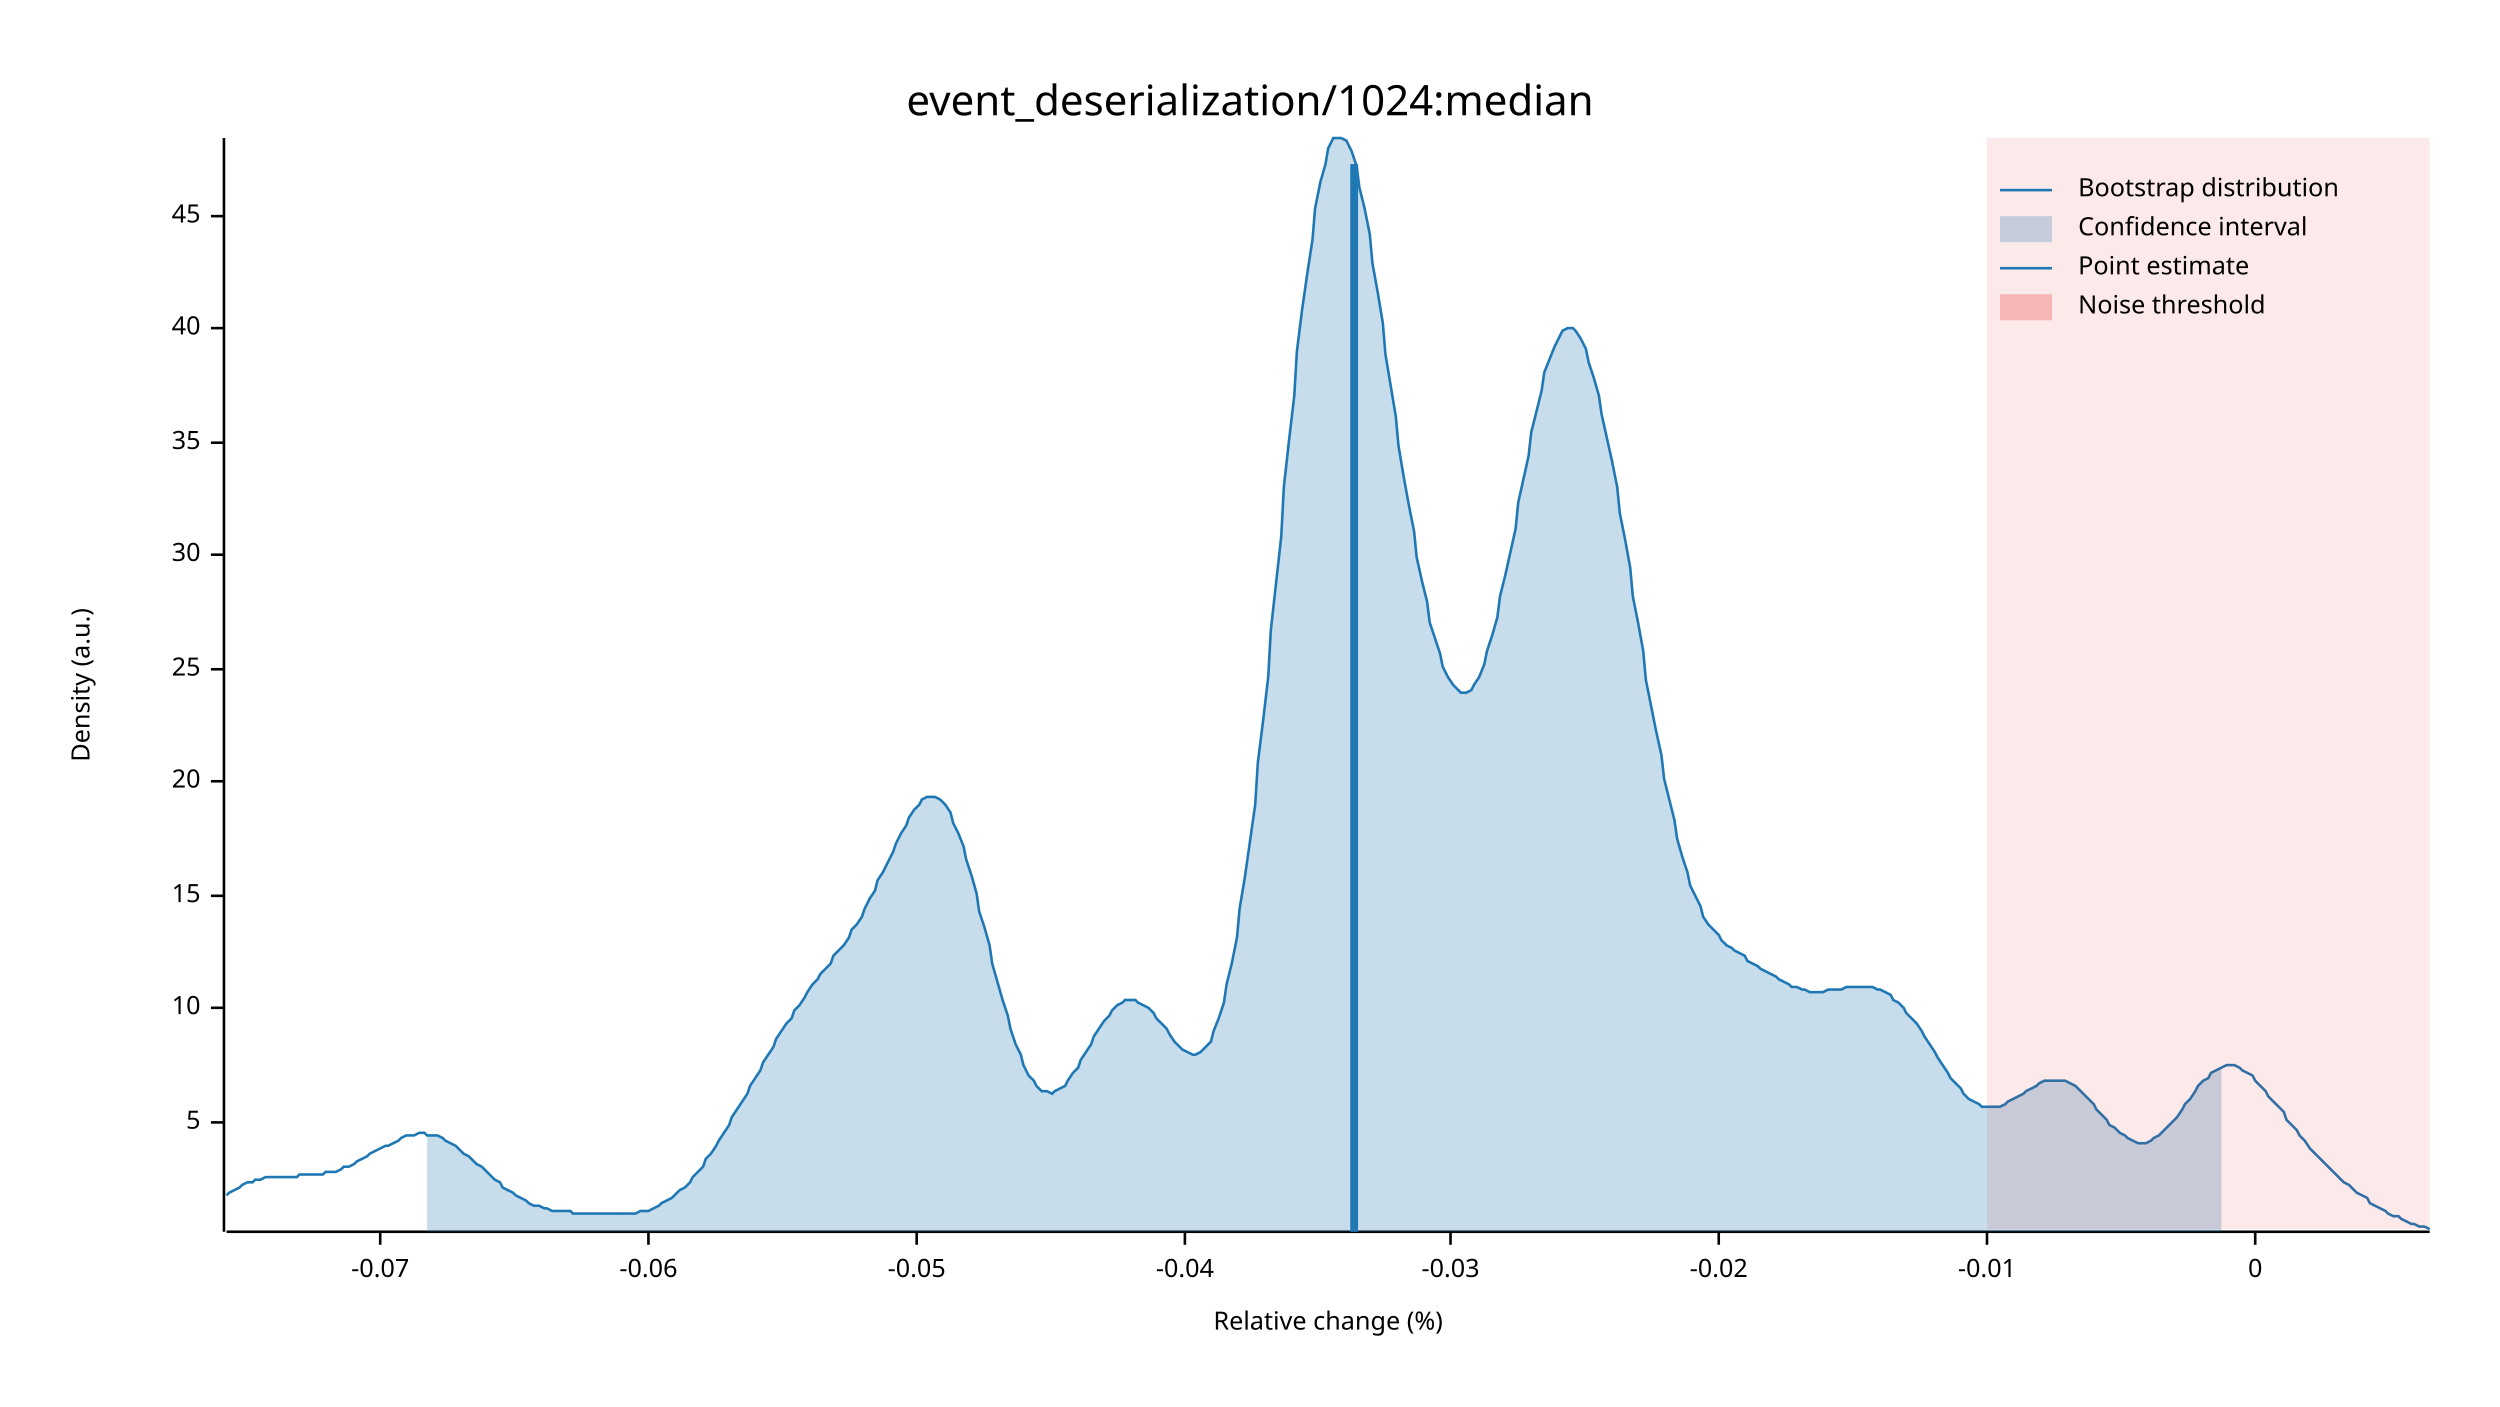
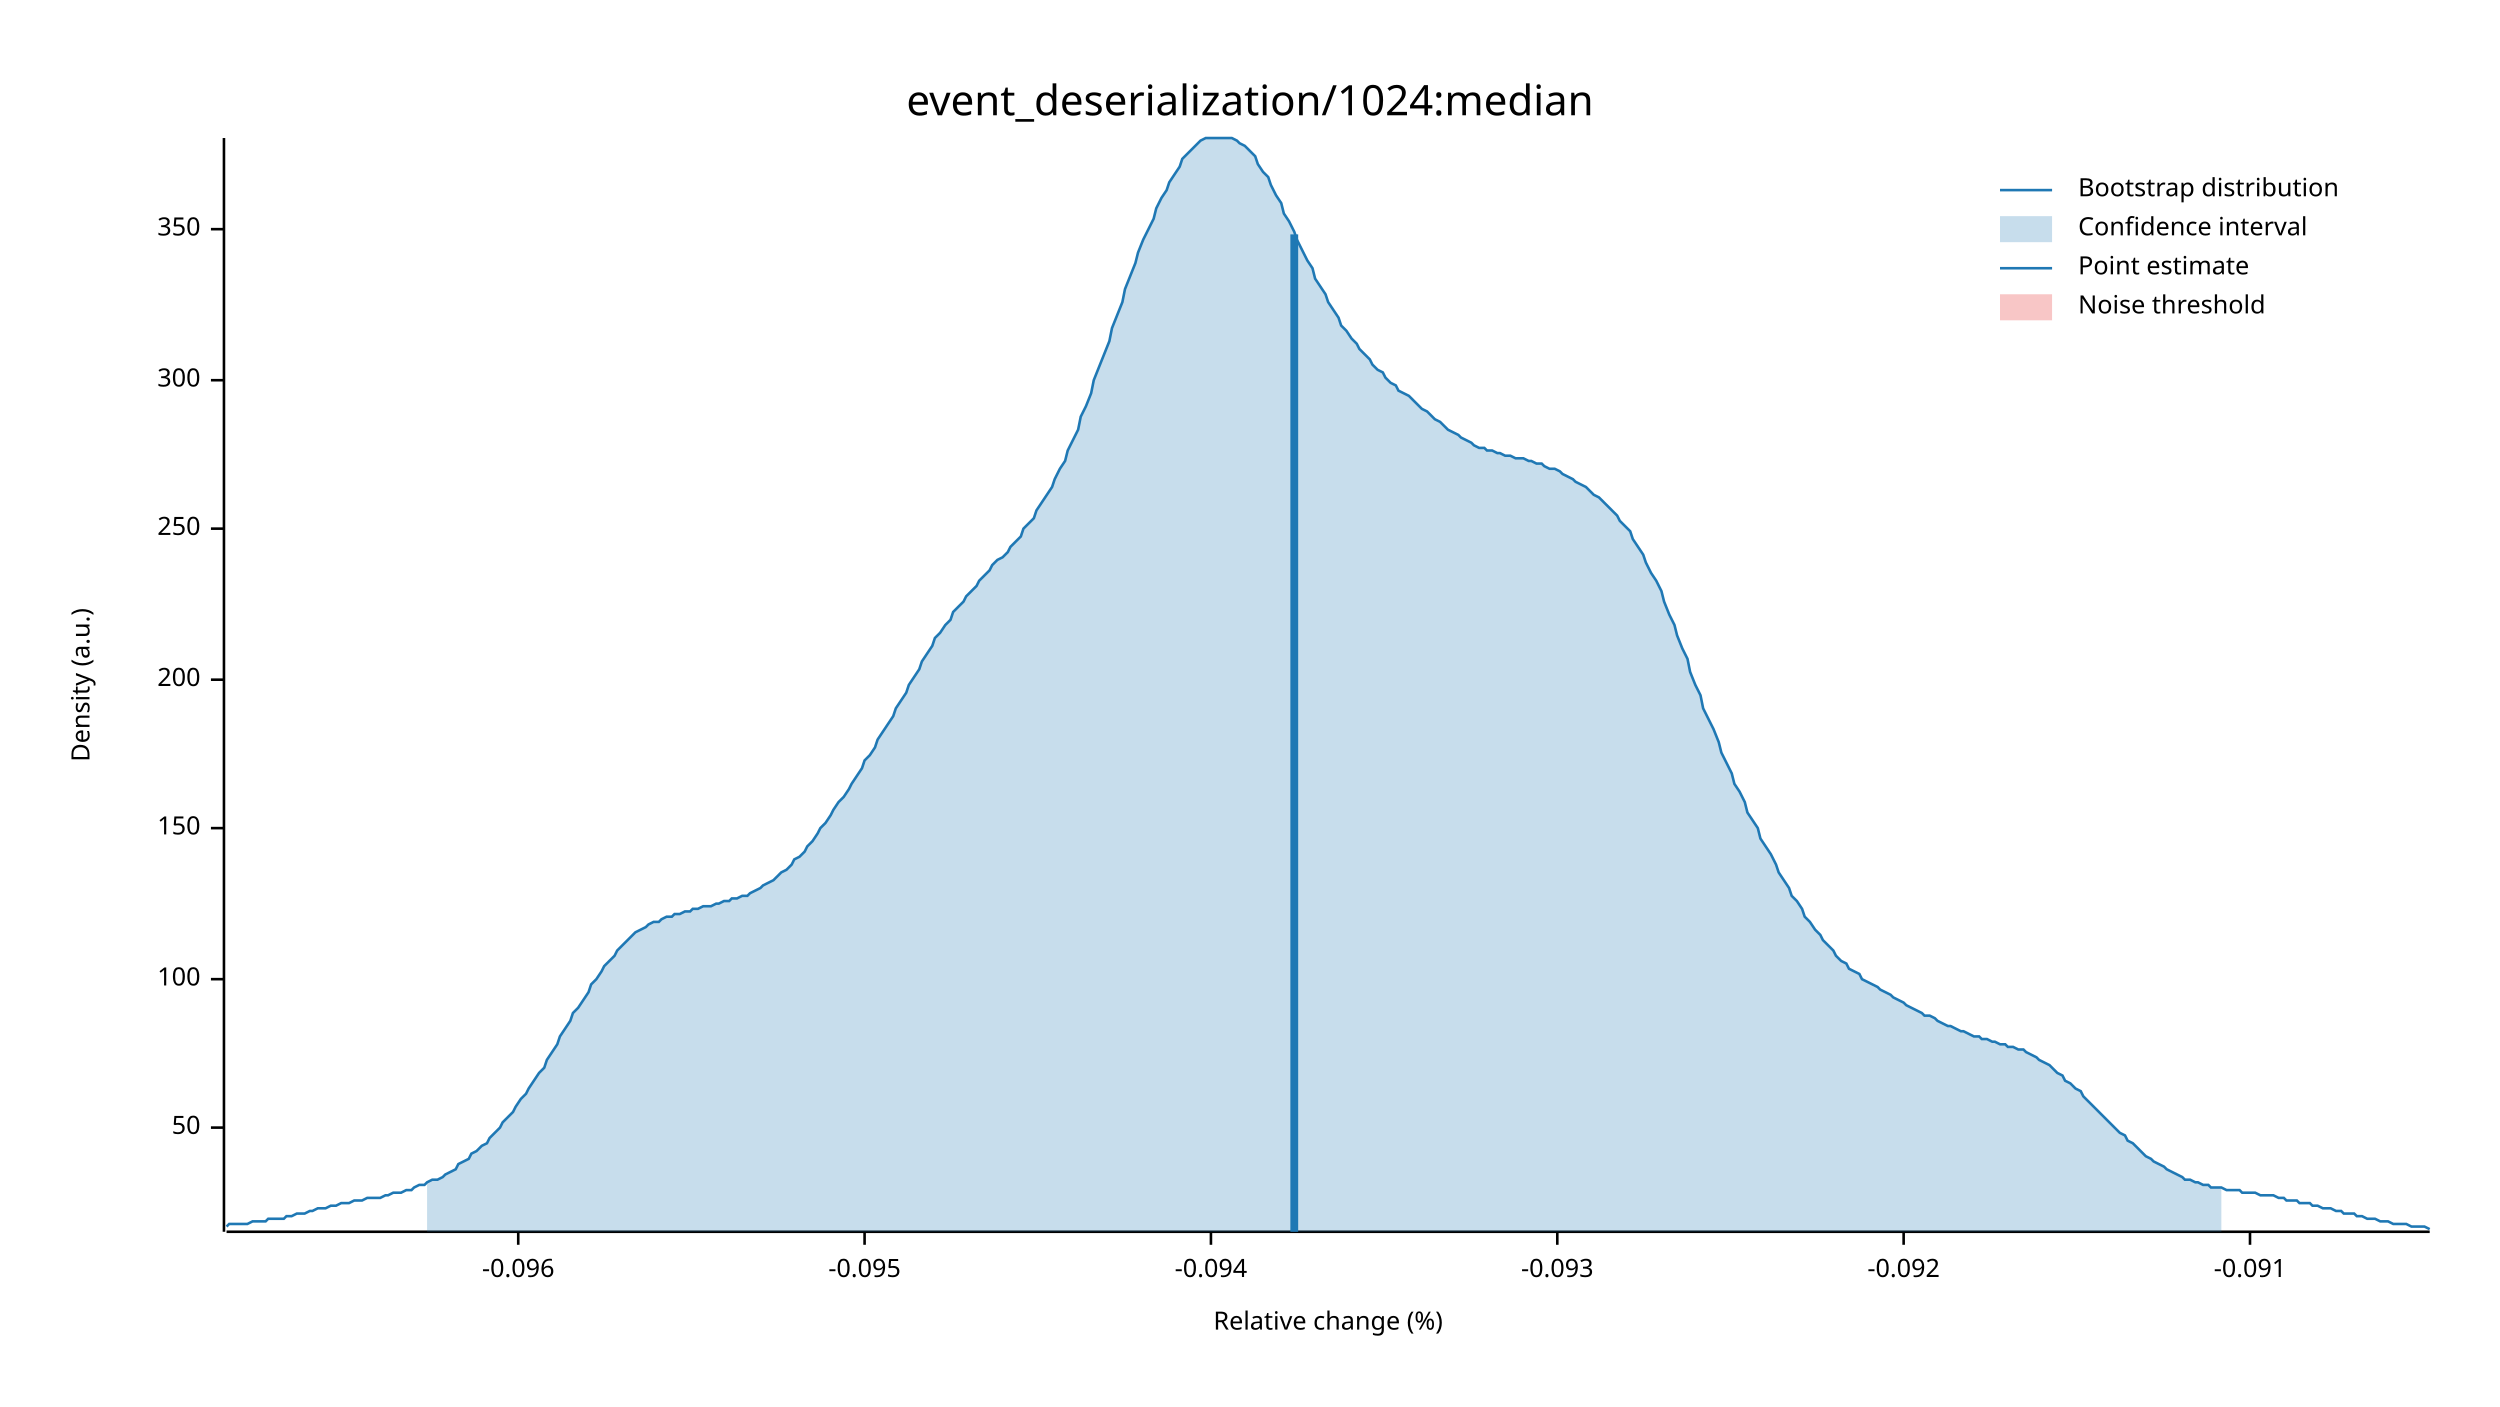
<svg xmlns="http://www.w3.org/2000/svg" width="960" height="540" viewBox="0 0 960 540">
  <text x="480" y="32" dy="0.76em" text-anchor="middle" font-family="sans-serif" font-size="16.129" opacity="1" fill="#000000">
event_deserialization/1024:median
</text>
  <text x="27" y="263" dy="0.76em" text-anchor="middle" font-family="sans-serif" font-size="9.677" opacity="1" fill="#000000" transform="rotate(270, 27, 263)">
Density (a.u.)
</text>
  <text x="510" y="513" dy="-0.5ex" text-anchor="middle" font-family="sans-serif" font-size="9.677" opacity="1" fill="#000000">
Relative change (%)
</text>
  <polyline fill="none" opacity="1" stroke="#000000" stroke-width="1" points="86,53 86,473 " />
-   <text x="77" y="431" dy="0.5ex" text-anchor="end" font-family="sans-serif" font-size="9.677" opacity="1" fill="#000000">
- 5
+   <text x="77" y="433" dy="0.5ex" text-anchor="end" font-family="sans-serif" font-size="9.677" opacity="1" fill="#000000">
+ 50
</text>
-   <polyline fill="none" opacity="1" stroke="#000000" stroke-width="1" points="81,431 86,431 " />
-   <text x="77" y="387" dy="0.5ex" text-anchor="end" font-family="sans-serif" font-size="9.677" opacity="1" fill="#000000">
- 10
+   <polyline fill="none" opacity="1" stroke="#000000" stroke-width="1" points="81,433 86,433 " />
+   <text x="77" y="376" dy="0.5ex" text-anchor="end" font-family="sans-serif" font-size="9.677" opacity="1" fill="#000000">
+ 100
</text>
-   <polyline fill="none" opacity="1" stroke="#000000" stroke-width="1" points="81,387 86,387 " />
-   <text x="77" y="344" dy="0.5ex" text-anchor="end" font-family="sans-serif" font-size="9.677" opacity="1" fill="#000000">
- 15
+   <polyline fill="none" opacity="1" stroke="#000000" stroke-width="1" points="81,376 86,376 " />
+   <text x="77" y="318" dy="0.5ex" text-anchor="end" font-family="sans-serif" font-size="9.677" opacity="1" fill="#000000">
+ 150
</text>
-   <polyline fill="none" opacity="1" stroke="#000000" stroke-width="1" points="81,344 86,344 " />
-   <text x="77" y="300" dy="0.5ex" text-anchor="end" font-family="sans-serif" font-size="9.677" opacity="1" fill="#000000">
- 20
+   <polyline fill="none" opacity="1" stroke="#000000" stroke-width="1" points="81,318 86,318 " />
+   <text x="77" y="261" dy="0.5ex" text-anchor="end" font-family="sans-serif" font-size="9.677" opacity="1" fill="#000000">
+ 200
</text>
-   <polyline fill="none" opacity="1" stroke="#000000" stroke-width="1" points="81,300 86,300 " />
-   <text x="77" y="257" dy="0.5ex" text-anchor="end" font-family="sans-serif" font-size="9.677" opacity="1" fill="#000000">
- 25
+   <polyline fill="none" opacity="1" stroke="#000000" stroke-width="1" points="81,261 86,261 " />
+   <text x="77" y="203" dy="0.5ex" text-anchor="end" font-family="sans-serif" font-size="9.677" opacity="1" fill="#000000">
+ 250
</text>
-   <polyline fill="none" opacity="1" stroke="#000000" stroke-width="1" points="81,257 86,257 " />
-   <text x="77" y="213" dy="0.5ex" text-anchor="end" font-family="sans-serif" font-size="9.677" opacity="1" fill="#000000">
- 30
+   <polyline fill="none" opacity="1" stroke="#000000" stroke-width="1" points="81,203 86,203 " />
+   <text x="77" y="146" dy="0.5ex" text-anchor="end" font-family="sans-serif" font-size="9.677" opacity="1" fill="#000000">
+ 300
</text>
-   <polyline fill="none" opacity="1" stroke="#000000" stroke-width="1" points="81,213 86,213 " />
-   <text x="77" y="170" dy="0.5ex" text-anchor="end" font-family="sans-serif" font-size="9.677" opacity="1" fill="#000000">
- 35
+   <polyline fill="none" opacity="1" stroke="#000000" stroke-width="1" points="81,146 86,146 " />
+   <text x="77" y="88" dy="0.5ex" text-anchor="end" font-family="sans-serif" font-size="9.677" opacity="1" fill="#000000">
+ 350
</text>
-   <polyline fill="none" opacity="1" stroke="#000000" stroke-width="1" points="81,170 86,170 " />
-   <text x="77" y="126" dy="0.5ex" text-anchor="end" font-family="sans-serif" font-size="9.677" opacity="1" fill="#000000">
- 40
+   <polyline fill="none" opacity="1" stroke="#000000" stroke-width="1" points="81,88 86,88 " />
+   <polyline fill="none" opacity="1" stroke="#000000" stroke-width="1" points="87,473 933,473 " />
+   <text x="199" y="483" dy="0.76em" text-anchor="middle" font-family="sans-serif" font-size="9.677" opacity="1" fill="#000000">
+ -0.096
</text>
-   <polyline fill="none" opacity="1" stroke="#000000" stroke-width="1" points="81,126 86,126 " />
-   <text x="77" y="83" dy="0.5ex" text-anchor="end" font-family="sans-serif" font-size="9.677" opacity="1" fill="#000000">
- 45
+   <polyline fill="none" opacity="1" stroke="#000000" stroke-width="1" points="199,473 199,478 " />
+   <text x="332" y="483" dy="0.76em" text-anchor="middle" font-family="sans-serif" font-size="9.677" opacity="1" fill="#000000">
+ -0.095
</text>
-   <polyline fill="none" opacity="1" stroke="#000000" stroke-width="1" points="81,83 86,83 " />
-   <polyline fill="none" opacity="1" stroke="#000000" stroke-width="1" points="87,473 933,473 " />
-   <text x="146" y="483" dy="0.76em" text-anchor="middle" font-family="sans-serif" font-size="9.677" opacity="1" fill="#000000">
- -0.07
+   <polyline fill="none" opacity="1" stroke="#000000" stroke-width="1" points="332,473 332,478 " />
+   <text x="465" y="483" dy="0.76em" text-anchor="middle" font-family="sans-serif" font-size="9.677" opacity="1" fill="#000000">
+ -0.094
</text>
-   <polyline fill="none" opacity="1" stroke="#000000" stroke-width="1" points="146,473 146,478 " />
-   <text x="249" y="483" dy="0.76em" text-anchor="middle" font-family="sans-serif" font-size="9.677" opacity="1" fill="#000000">
- -0.06
+   <polyline fill="none" opacity="1" stroke="#000000" stroke-width="1" points="465,473 465,478 " />
+   <text x="598" y="483" dy="0.76em" text-anchor="middle" font-family="sans-serif" font-size="9.677" opacity="1" fill="#000000">
+ -0.093
</text>
-   <polyline fill="none" opacity="1" stroke="#000000" stroke-width="1" points="249,473 249,478 " />
-   <text x="352" y="483" dy="0.76em" text-anchor="middle" font-family="sans-serif" font-size="9.677" opacity="1" fill="#000000">
- -0.05
+   <polyline fill="none" opacity="1" stroke="#000000" stroke-width="1" points="598,473 598,478 " />
+   <text x="731" y="483" dy="0.76em" text-anchor="middle" font-family="sans-serif" font-size="9.677" opacity="1" fill="#000000">
+ -0.092
</text>
-   <polyline fill="none" opacity="1" stroke="#000000" stroke-width="1" points="352,473 352,478 " />
-   <text x="455" y="483" dy="0.76em" text-anchor="middle" font-family="sans-serif" font-size="9.677" opacity="1" fill="#000000">
- -0.04
+   <polyline fill="none" opacity="1" stroke="#000000" stroke-width="1" points="731,473 731,478 " />
+   <text x="864" y="483" dy="0.76em" text-anchor="middle" font-family="sans-serif" font-size="9.677" opacity="1" fill="#000000">
+ -0.091
</text>
-   <polyline fill="none" opacity="1" stroke="#000000" stroke-width="1" points="455,473 455,478 " />
-   <text x="557" y="483" dy="0.76em" text-anchor="middle" font-family="sans-serif" font-size="9.677" opacity="1" fill="#000000">
- -0.03
- </text>
-   <polyline fill="none" opacity="1" stroke="#000000" stroke-width="1" points="557,473 557,478 " />
-   <text x="660" y="483" dy="0.76em" text-anchor="middle" font-family="sans-serif" font-size="9.677" opacity="1" fill="#000000">
- -0.02
- </text>
-   <polyline fill="none" opacity="1" stroke="#000000" stroke-width="1" points="660,473 660,478 " />
-   <text x="763" y="483" dy="0.76em" text-anchor="middle" font-family="sans-serif" font-size="9.677" opacity="1" fill="#000000">
- -0.01
- </text>
-   <polyline fill="none" opacity="1" stroke="#000000" stroke-width="1" points="763,473 763,478 " />
-   <text x="866" y="483" dy="0.76em" text-anchor="middle" font-family="sans-serif" font-size="9.677" opacity="1" fill="#000000">
- 0
- </text>
-   <polyline fill="none" opacity="1" stroke="#000000" stroke-width="1" points="866,473 866,478 " />
-   <polyline fill="none" opacity="1" stroke="#1F78B4" stroke-width="1" points="87,459 88,458 90,457 92,456 93,455 95,454 97,454 98,453 100,453 102,452 103,452 105,452 107,452 109,452 110,452 112,452 114,452 115,451 117,451 119,451 120,451 122,451 124,451 125,450 127,450 129,450 131,449 132,448 134,448 136,447 137,446 139,445 141,444 142,443 144,442 146,441 148,440 149,440 151,439 153,438 154,437 156,436 158,436 159,436 161,435 163,435 164,436 166,436 168,436 170,437 171,438 173,439 175,440 176,441 178,443 180,444 181,445 183,447 185,448 187,450 188,451 190,453 192,454 193,456 195,457 197,458 198,459 200,460 202,461 203,462 205,463 207,463 209,464 210,464 212,465 214,465 215,465 217,465 219,465 220,466 222,466 224,466 226,466 227,466 229,466 231,466 232,466 234,466 236,466 237,466 239,466 241,466 242,466 244,466 246,465 248,465 249,465 251,464 253,463 254,462 256,461 258,460 259,459 261,457 263,456 265,454 266,452 268,450 270,448 271,445 273,443 275,440 276,438 278,435 280,432 281,429 283,426 285,423 287,420 288,417 290,414 292,411 293,408 295,405 297,402 298,399 300,396 302,393 304,391 305,388 307,386 309,383 310,381 312,378 314,376 315,374 317,372 319,370 320,367 322,365 324,363 326,360 327,357 329,355 331,352 332,349 334,345 336,342 337,338 339,335 341,331 343,327 344,324 346,320 348,317 349,314 351,311 353,309 354,307 356,306 358,306 359,306 361,307 363,309 365,312 366,316 368,320 370,325 371,330 373,336 375,343 376,350 378,356 380,363 381,370 383,377 385,384 387,390 388,395 390,401 392,405 393,409 395,413 397,415 398,417 400,419 402,419 404,420 405,419 407,418 409,417 410,415 412,412 414,410 415,407 417,404 419,401 420,398 422,395 424,392 426,390 427,388 429,386 431,385 432,384 434,384 436,384 437,385 439,386 441,387 443,389 444,391 446,393 448,395 449,397 451,400 453,402 454,403 456,404 458,405 459,405 461,404 463,402 465,400 466,396 468,391 470,385 471,378 473,370 475,360 476,349 478,337 480,323 482,309 483,293 485,277 487,260 488,242 490,224 492,206 493,187 495,169 497,152 498,135 500,119 502,105 504,92 505,80 507,70 509,63 510,57 512,53 514,53 515,53 517,54 519,58 521,64 522,72 524,80 526,90 527,101 529,112 531,124 532,136 534,148 536,160 537,171 539,183 541,194 543,204 544,214 546,223 548,231 549,239 551,245 553,251 554,256 556,260 558,263 560,265 561,266 563,266 565,265 566,263 568,260 570,255 571,250 573,244 575,237 576,229 578,221 580,212 582,203 583,193 585,184 587,175 588,166 590,158 592,150 593,143 595,138 597,133 599,129 600,127 602,126 604,126 605,127 607,130 609,134 610,139 612,145 614,152 615,159 617,168 619,177 621,187 622,197 624,207 626,218 627,229 629,239 631,250 632,261 634,271 636,281 638,290 639,299 641,307 643,315 644,322 646,329 648,335 649,340 651,344 653,348 654,352 656,355 658,357 660,359 661,361 663,363 665,364 666,365 668,366 670,367 671,369 673,370 675,371 676,372 678,373 680,374 682,375 683,376 685,377 687,378 688,379 690,379 692,380 693,380 695,381 697,381 699,381 700,381 702,380 704,380 705,380 707,380 709,379 710,379 712,379 714,379 715,379 717,379 719,379 721,380 722,380 724,381 726,382 727,384 729,385 731,387 732,389 734,391 736,393 738,396 739,398 741,401 743,404 744,406 746,409 748,412 749,414 751,416 753,418 754,420 756,422 758,423 760,424 761,425 763,425 765,425 766,425 768,425 770,424 771,423 773,422 775,421 777,420 778,419 780,418 782,417 783,416 785,415 787,415 788,415 790,415 792,415 793,415 795,416 797,417 799,419 800,420 802,422 804,424 805,426 807,428 809,430 810,432 812,433 814,435 816,436 817,437 819,438 821,439 822,439 824,439 826,438 827,437 829,436 831,434 832,433 834,431 836,429 838,426 839,424 841,422 843,419 844,417 846,415 848,414 849,412 851,411 853,410 855,409 856,409 858,409 860,410 861,411 863,412 865,413 866,415 868,417 870,419 871,421 873,423 875,425 877,427 878,430 880,432 882,434 883,436 885,438 887,441 888,442 890,444 892,446 894,448 895,449 897,451 899,453 900,454 902,455 904,457 905,458 907,459 909,460 910,462 912,463 914,464 916,465 917,466 919,467 921,467 922,468 924,469 926,470 927,470 929,471 931,471 933,472 " />
-   <polygon opacity="0.25" fill="#1F78B4" points="164,436 166,436 168,436 170,437 171,438 173,439 175,440 176,441 178,443 180,444 181,445 183,447 185,448 187,450 188,451 190,453 192,454 193,456 195,457 197,458 198,459 200,460 202,461 203,462 205,463 207,463 209,464 210,464 212,465 214,465 215,465 217,465 219,465 220,466 222,466 224,466 226,466 227,466 229,466 231,466 232,466 234,466 236,466 237,466 239,466 241,466 242,466 244,466 246,465 248,465 249,465 251,464 253,463 254,462 256,461 258,460 259,459 261,457 263,456 265,454 266,452 268,450 270,448 271,445 273,443 275,440 276,438 278,435 280,432 281,429 283,426 285,423 287,420 288,417 290,414 292,411 293,408 295,405 297,402 298,399 300,396 302,393 304,391 305,388 307,386 309,383 310,381 312,378 314,376 315,374 317,372 319,370 320,367 322,365 324,363 326,360 327,357 329,355 331,352 332,349 334,345 336,342 337,338 339,335 341,331 343,327 344,324 346,320 348,317 349,314 351,311 353,309 354,307 356,306 358,306 359,306 361,307 363,309 365,312 366,316 368,320 370,325 371,330 373,336 375,343 376,350 378,356 380,363 381,370 383,377 385,384 387,390 388,395 390,401 392,405 393,409 395,413 397,415 398,417 400,419 402,419 404,420 405,419 407,418 409,417 410,415 412,412 414,410 415,407 417,404 419,401 420,398 422,395 424,392 426,390 427,388 429,386 431,385 432,384 434,384 436,384 437,385 439,386 441,387 443,389 444,391 446,393 448,395 449,397 451,400 453,402 454,403 456,404 458,405 459,405 461,404 463,402 465,400 466,396 468,391 470,385 471,378 473,370 475,360 476,349 478,337 480,323 482,309 483,293 485,277 487,260 488,242 490,224 492,206 493,187 495,169 497,152 498,135 500,119 502,105 504,92 505,80 507,70 509,63 510,57 512,53 514,53 515,53 517,54 519,58 521,64 522,72 524,80 526,90 527,101 529,112 531,124 532,136 534,148 536,160 537,171 539,183 541,194 543,204 544,214 546,223 548,231 549,239 551,245 553,251 554,256 556,260 558,263 560,265 561,266 563,266 565,265 566,263 568,260 570,255 571,250 573,244 575,237 576,229 578,221 580,212 582,203 583,193 585,184 587,175 588,166 590,158 592,150 593,143 595,138 597,133 599,129 600,127 602,126 604,126 605,127 607,130 609,134 610,139 612,145 614,152 615,159 617,168 619,177 621,187 622,197 624,207 626,218 627,229 629,239 631,250 632,261 634,271 636,281 638,290 639,299 641,307 643,315 644,322 646,329 648,335 649,340 651,344 653,348 654,352 656,355 658,357 660,359 661,361 663,363 665,364 666,365 668,366 670,367 671,369 673,370 675,371 676,372 678,373 680,374 682,375 683,376 685,377 687,378 688,379 690,379 692,380 693,380 695,381 697,381 699,381 700,381 702,380 704,380 705,380 707,380 709,379 710,379 712,379 714,379 715,379 717,379 719,379 721,380 722,380 724,381 726,382 727,384 729,385 731,387 732,389 734,391 736,393 738,396 739,398 741,401 743,404 744,406 746,409 748,412 749,414 751,416 753,418 754,420 756,422 758,423 760,424 761,425 763,425 765,425 766,425 768,425 770,424 771,423 773,422 775,421 777,420 778,419 780,418 782,417 783,416 785,415 787,415 788,415 790,415 792,415 793,415 795,416 797,417 799,419 800,420 802,422 804,424 805,426 807,428 809,430 810,432 812,433 814,435 816,436 817,437 819,438 821,439 822,439 824,439 826,438 827,437 829,436 831,434 832,433 834,431 836,429 838,426 839,424 841,422 843,419 844,417 846,415 848,414 849,412 851,411 853,410 853,473 164,473 " />
-   <polyline fill="none" opacity="1" stroke="#1F78B4" stroke-width="3" points="520,473 520,63 " />
-   <rect x="763" y="53" width="170" height="419" opacity="0.1" fill="#E31A1C" stroke="none" />
+   <polyline fill="none" opacity="1" stroke="#000000" stroke-width="1" points="864,473 864,478 " />
+   <polyline fill="none" opacity="1" stroke="#1F78B4" stroke-width="1" points="87,471 88,470 90,470 92,470 93,470 95,470 97,469 98,469 100,469 102,469 103,468 105,468 107,468 109,468 110,467 112,467 114,466 115,466 117,466 119,465 120,465 122,464 124,464 125,464 127,463 129,463 131,462 132,462 134,462 136,461 137,461 139,461 141,460 142,460 144,460 146,460 148,459 149,459 151,458 153,458 154,458 156,457 158,457 159,456 161,455 163,455 164,454 166,453 168,453 170,452 171,451 173,450 175,449 176,447 178,446 180,445 181,443 183,442 185,440 187,439 188,437 190,435 192,433 193,431 195,429 197,427 198,425 200,422 202,420 203,418 205,415 207,412 209,410 210,407 212,404 214,401 215,398 217,395 219,392 220,389 222,387 224,384 226,381 227,378 229,376 231,373 232,371 234,369 236,367 237,365 239,363 241,361 242,360 244,358 246,357 248,356 249,355 251,354 253,354 254,353 256,352 258,352 259,351 261,351 263,350 265,350 266,349 268,349 270,348 271,348 273,348 275,347 276,347 278,346 280,346 281,345 283,345 285,344 287,344 288,343 290,342 292,341 293,340 295,339 297,338 298,337 300,335 302,334 304,332 305,330 307,329 309,327 310,325 312,323 314,320 315,318 317,316 319,313 320,311 322,308 324,306 326,303 327,301 329,298 331,295 332,292 334,290 336,287 337,284 339,281 341,278 343,275 344,272 346,269 348,266 349,263 351,260 353,257 354,254 356,251 358,248 359,245 361,243 363,240 365,238 366,235 368,233 370,231 371,229 373,227 375,225 376,223 378,221 380,219 381,217 383,215 385,214 387,212 388,210 390,208 392,206 393,203 395,201 397,199 398,196 400,193 402,190 404,187 405,184 407,180 409,177 410,173 412,169 414,165 415,160 417,156 419,151 420,146 422,141 424,136 426,131 427,126 429,121 431,116 432,111 434,106 436,101 437,97 439,92 441,88 443,84 444,80 446,76 448,73 449,70 451,67 453,64 454,61 456,59 458,57 459,56 461,54 463,53 465,53 466,53 468,53 470,53 471,53 473,53 475,54 476,55 478,56 480,58 482,60 483,63 485,66 487,68 488,71 490,75 492,78 493,82 495,85 497,89 498,92 500,96 502,100 504,103 505,107 507,110 509,113 510,116 512,119 514,122 515,125 517,127 519,130 521,132 522,134 524,136 526,138 527,140 529,142 531,143 532,145 534,147 536,148 537,150 539,151 541,152 543,154 544,155 546,157 548,158 549,159 551,161 553,162 554,163 556,165 558,166 560,167 561,168 563,169 565,170 566,171 568,172 570,172 571,173 573,173 575,174 576,174 578,175 580,175 582,176 583,176 585,176 587,177 588,177 590,178 592,178 593,179 595,180 597,180 599,181 600,182 602,183 604,184 605,185 607,186 609,187 610,188 612,190 614,191 615,192 617,194 619,196 621,198 622,200 624,202 626,204 627,207 629,210 631,213 632,216 634,220 636,223 638,227 639,231 641,236 643,240 644,244 646,249 648,253 649,258 651,263 653,267 654,272 656,276 658,280 660,285 661,289 663,293 665,297 666,301 668,304 670,308 671,312 673,315 675,318 676,322 678,325 680,328 682,332 683,335 685,338 687,341 688,344 690,346 692,349 693,352 695,354 697,357 699,359 700,361 702,363 704,365 705,367 707,369 709,370 710,372 712,373 714,374 715,376 717,377 719,378 721,379 722,380 724,381 726,382 727,383 729,384 731,385 732,386 734,387 736,388 738,389 739,390 741,390 743,391 744,392 746,393 748,394 749,394 751,395 753,396 754,396 756,397 758,398 760,398 761,399 763,399 765,400 766,400 768,401 770,401 771,402 773,402 775,403 777,403 778,404 780,405 782,406 783,407 785,408 787,409 788,410 790,412 792,413 793,415 795,416 797,418 799,419 800,421 802,423 804,425 805,426 807,428 809,430 810,431 812,433 814,435 816,436 817,438 819,439 821,441 822,442 824,444 826,445 827,446 829,447 831,448 832,449 834,450 836,451 838,452 839,453 841,453 843,454 844,454 846,455 848,455 849,456 851,456 853,456 855,457 856,457 858,457 860,457 861,458 863,458 865,458 866,458 868,459 870,459 871,459 873,459 875,460 877,460 878,461 880,461 882,461 883,462 885,462 887,462 888,463 890,463 892,464 894,464 895,464 897,465 899,465 900,466 902,466 904,466 905,467 907,467 909,468 910,468 912,468 914,469 916,469 917,469 919,470 921,470 922,470 924,470 926,471 927,471 929,471 931,471 933,472 " />
+   <polygon opacity="0.25" fill="#1F78B4" points="164,454 166,453 168,453 170,452 171,451 173,450 175,449 176,447 178,446 180,445 181,443 183,442 185,440 187,439 188,437 190,435 192,433 193,431 195,429 197,427 198,425 200,422 202,420 203,418 205,415 207,412 209,410 210,407 212,404 214,401 215,398 217,395 219,392 220,389 222,387 224,384 226,381 227,378 229,376 231,373 232,371 234,369 236,367 237,365 239,363 241,361 242,360 244,358 246,357 248,356 249,355 251,354 253,354 254,353 256,352 258,352 259,351 261,351 263,350 265,350 266,349 268,349 270,348 271,348 273,348 275,347 276,347 278,346 280,346 281,345 283,345 285,344 287,344 288,343 290,342 292,341 293,340 295,339 297,338 298,337 300,335 302,334 304,332 305,330 307,329 309,327 310,325 312,323 314,320 315,318 317,316 319,313 320,311 322,308 324,306 326,303 327,301 329,298 331,295 332,292 334,290 336,287 337,284 339,281 341,278 343,275 344,272 346,269 348,266 349,263 351,260 353,257 354,254 356,251 358,248 359,245 361,243 363,240 365,238 366,235 368,233 370,231 371,229 373,227 375,225 376,223 378,221 380,219 381,217 383,215 385,214 387,212 388,210 390,208 392,206 393,203 395,201 397,199 398,196 400,193 402,190 404,187 405,184 407,180 409,177 410,173 412,169 414,165 415,160 417,156 419,151 420,146 422,141 424,136 426,131 427,126 429,121 431,116 432,111 434,106 436,101 437,97 439,92 441,88 443,84 444,80 446,76 448,73 449,70 451,67 453,64 454,61 456,59 458,57 459,56 461,54 463,53 465,53 466,53 468,53 470,53 471,53 473,53 475,54 476,55 478,56 480,58 482,60 483,63 485,66 487,68 488,71 490,75 492,78 493,82 495,85 497,89 498,92 500,96 502,100 504,103 505,107 507,110 509,113 510,116 512,119 514,122 515,125 517,127 519,130 521,132 522,134 524,136 526,138 527,140 529,142 531,143 532,145 534,147 536,148 537,150 539,151 541,152 543,154 544,155 546,157 548,158 549,159 551,161 553,162 554,163 556,165 558,166 560,167 561,168 563,169 565,170 566,171 568,172 570,172 571,173 573,173 575,174 576,174 578,175 580,175 582,176 583,176 585,176 587,177 588,177 590,178 592,178 593,179 595,180 597,180 599,181 600,182 602,183 604,184 605,185 607,186 609,187 610,188 612,190 614,191 615,192 617,194 619,196 621,198 622,200 624,202 626,204 627,207 629,210 631,213 632,216 634,220 636,223 638,227 639,231 641,236 643,240 644,244 646,249 648,253 649,258 651,263 653,267 654,272 656,276 658,280 660,285 661,289 663,293 665,297 666,301 668,304 670,308 671,312 673,315 675,318 676,322 678,325 680,328 682,332 683,335 685,338 687,341 688,344 690,346 692,349 693,352 695,354 697,357 699,359 700,361 702,363 704,365 705,367 707,369 709,370 710,372 712,373 714,374 715,376 717,377 719,378 721,379 722,380 724,381 726,382 727,383 729,384 731,385 732,386 734,387 736,388 738,389 739,390 741,390 743,391 744,392 746,393 748,394 749,394 751,395 753,396 754,396 756,397 758,398 760,398 761,399 763,399 765,400 766,400 768,401 770,401 771,402 773,402 775,403 777,403 778,404 780,405 782,406 783,407 785,408 787,409 788,410 790,412 792,413 793,415 795,416 797,418 799,419 800,421 802,423 804,425 805,426 807,428 809,430 810,431 812,433 814,435 816,436 817,438 819,439 821,441 822,442 824,444 826,445 827,446 829,447 831,448 832,449 834,450 836,451 838,452 839,453 841,453 843,454 844,454 846,455 848,455 849,456 851,456 853,456 853,473 164,473 " />
+   <polyline fill="none" opacity="1" stroke="#1F78B4" stroke-width="3" points="497,473 497,90 " />
+   <rect x="510" y="53" width="0" height="419" opacity="0.1" fill="#E31A1C" stroke="none" />
  <text x="798" y="68" dy="0.76em" text-anchor="start" font-family="sans-serif" font-size="9.677" opacity="1" fill="#000000">
Bootstrap distribution
</text>
  <text x="798" y="83" dy="0.76em" text-anchor="start" font-family="sans-serif" font-size="9.677" opacity="1" fill="#000000">
Confidence interval
</text>
  <text x="798" y="98" dy="0.76em" text-anchor="start" font-family="sans-serif" font-size="9.677" opacity="1" fill="#000000">
Point estimate
</text>
  <text x="798" y="113" dy="0.76em" text-anchor="start" font-family="sans-serif" font-size="9.677" opacity="1" fill="#000000">
Noise threshold
</text>
  <polyline fill="none" opacity="1" stroke="#1F78B4" stroke-width="1" points="768,73 788,73 " />
  <rect x="768" y="83" width="20" height="10" opacity="0.25" fill="#1F78B4" stroke="none" />
  <polyline fill="none" opacity="1" stroke="#1F78B4" stroke-width="1" points="768,103 788,103 " />
  <rect x="768" y="113" width="20" height="10" opacity="0.25" fill="#E31A1C" stroke="none" />
</svg>
